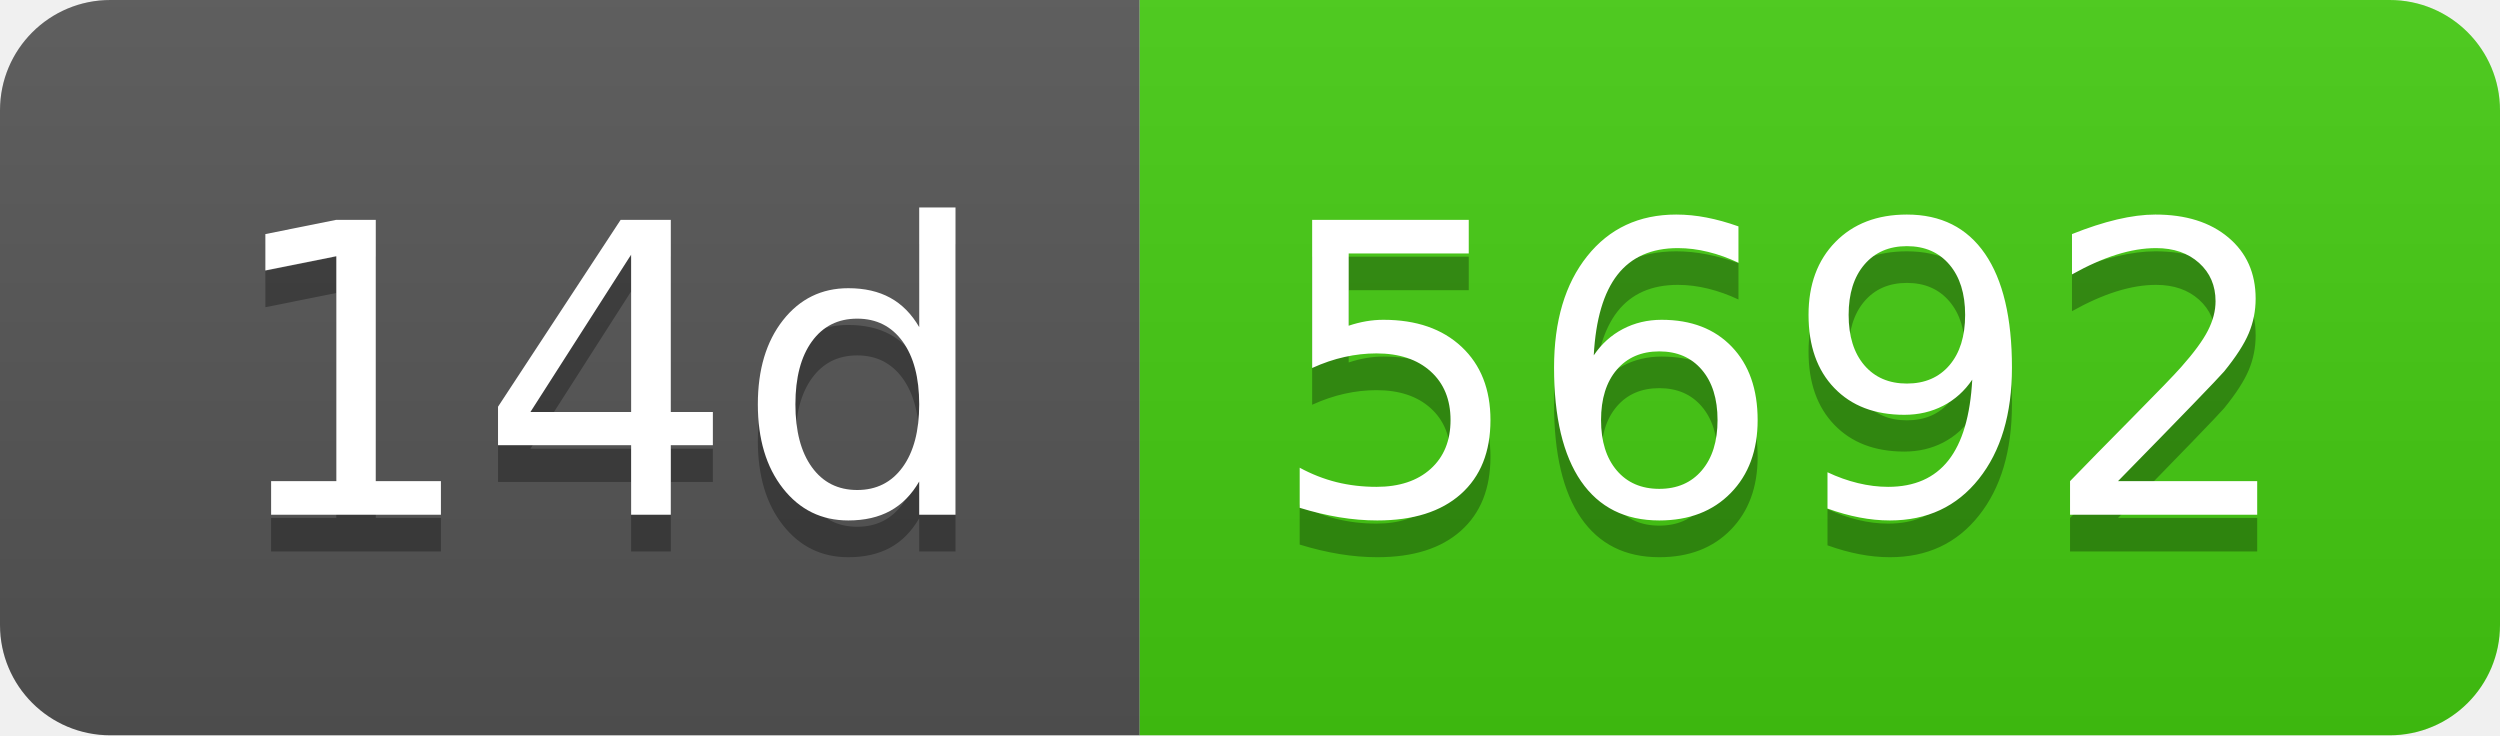
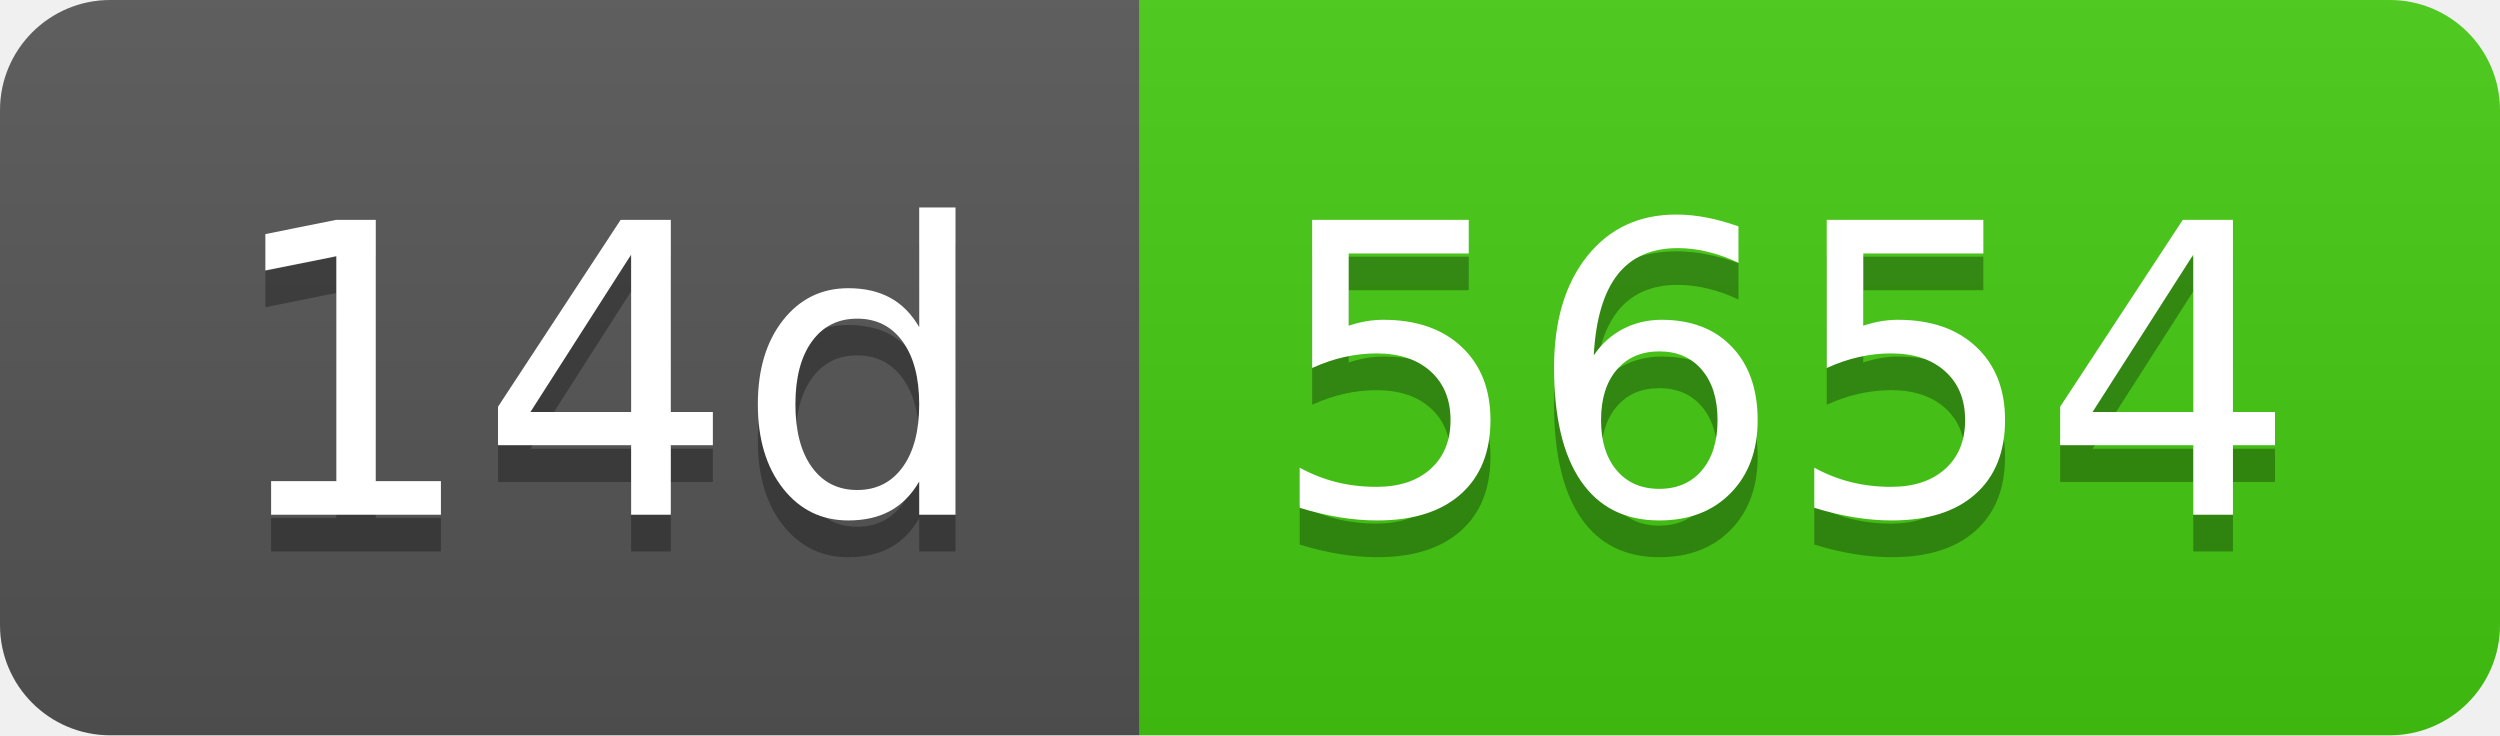
- <svg xmlns="http://www.w3.org/2000/svg" width="68" height="20" role="img" aria-label="14d: 5692">
+ <svg xmlns="http://www.w3.org/2000/svg" width="68" height="20" role="img" aria-label="14d: 5654">
  <linearGradient id="s" x2="0" y2="100%">
    <stop offset="0" stop-color="#bbb" stop-opacity=".1" />
    <stop offset="1" stop-opacity=".1" />
  </linearGradient>
  <clipPath id="r">
    <rect width="68" height="20" rx="3" fill="#fff" />
  </clipPath>
  <g clip-path="url(#r)">
    <rect width="31" height="20" fill="#555" />
    <rect x="31" width="37" height="20" fill="#4c1" />
    <rect width="68" height="20" fill="url(#s)" />
  </g>
  <g fill="#fff" text-anchor="middle" font-family="Verdana,Geneva,DejaVu Sans,sans-serif" text-rendering="geometricPrecision" font-size="110">
    <text aria-hidden="true" x="165" y="150" fill="#010101" fill-opacity=".3" transform="scale(.1)" textLength="210">14d</text>
    <text x="165" y="140" transform="scale(.1)" fill="#fff" textLength="210">14d</text>
-     <text aria-hidden="true" x="485" y="150" fill="#010101" fill-opacity=".3" transform="scale(.1)" textLength="270">5692</text>
-     <text x="485" y="140" transform="scale(.1)" fill="#fff" textLength="270">5692</text>
+     <text aria-hidden="true" x="485" y="150" fill="#010101" fill-opacity=".3" transform="scale(.1)" textLength="270">5654</text>
+     <text x="485" y="140" transform="scale(.1)" fill="#fff" textLength="270">5654</text>
  </g>
</svg>
